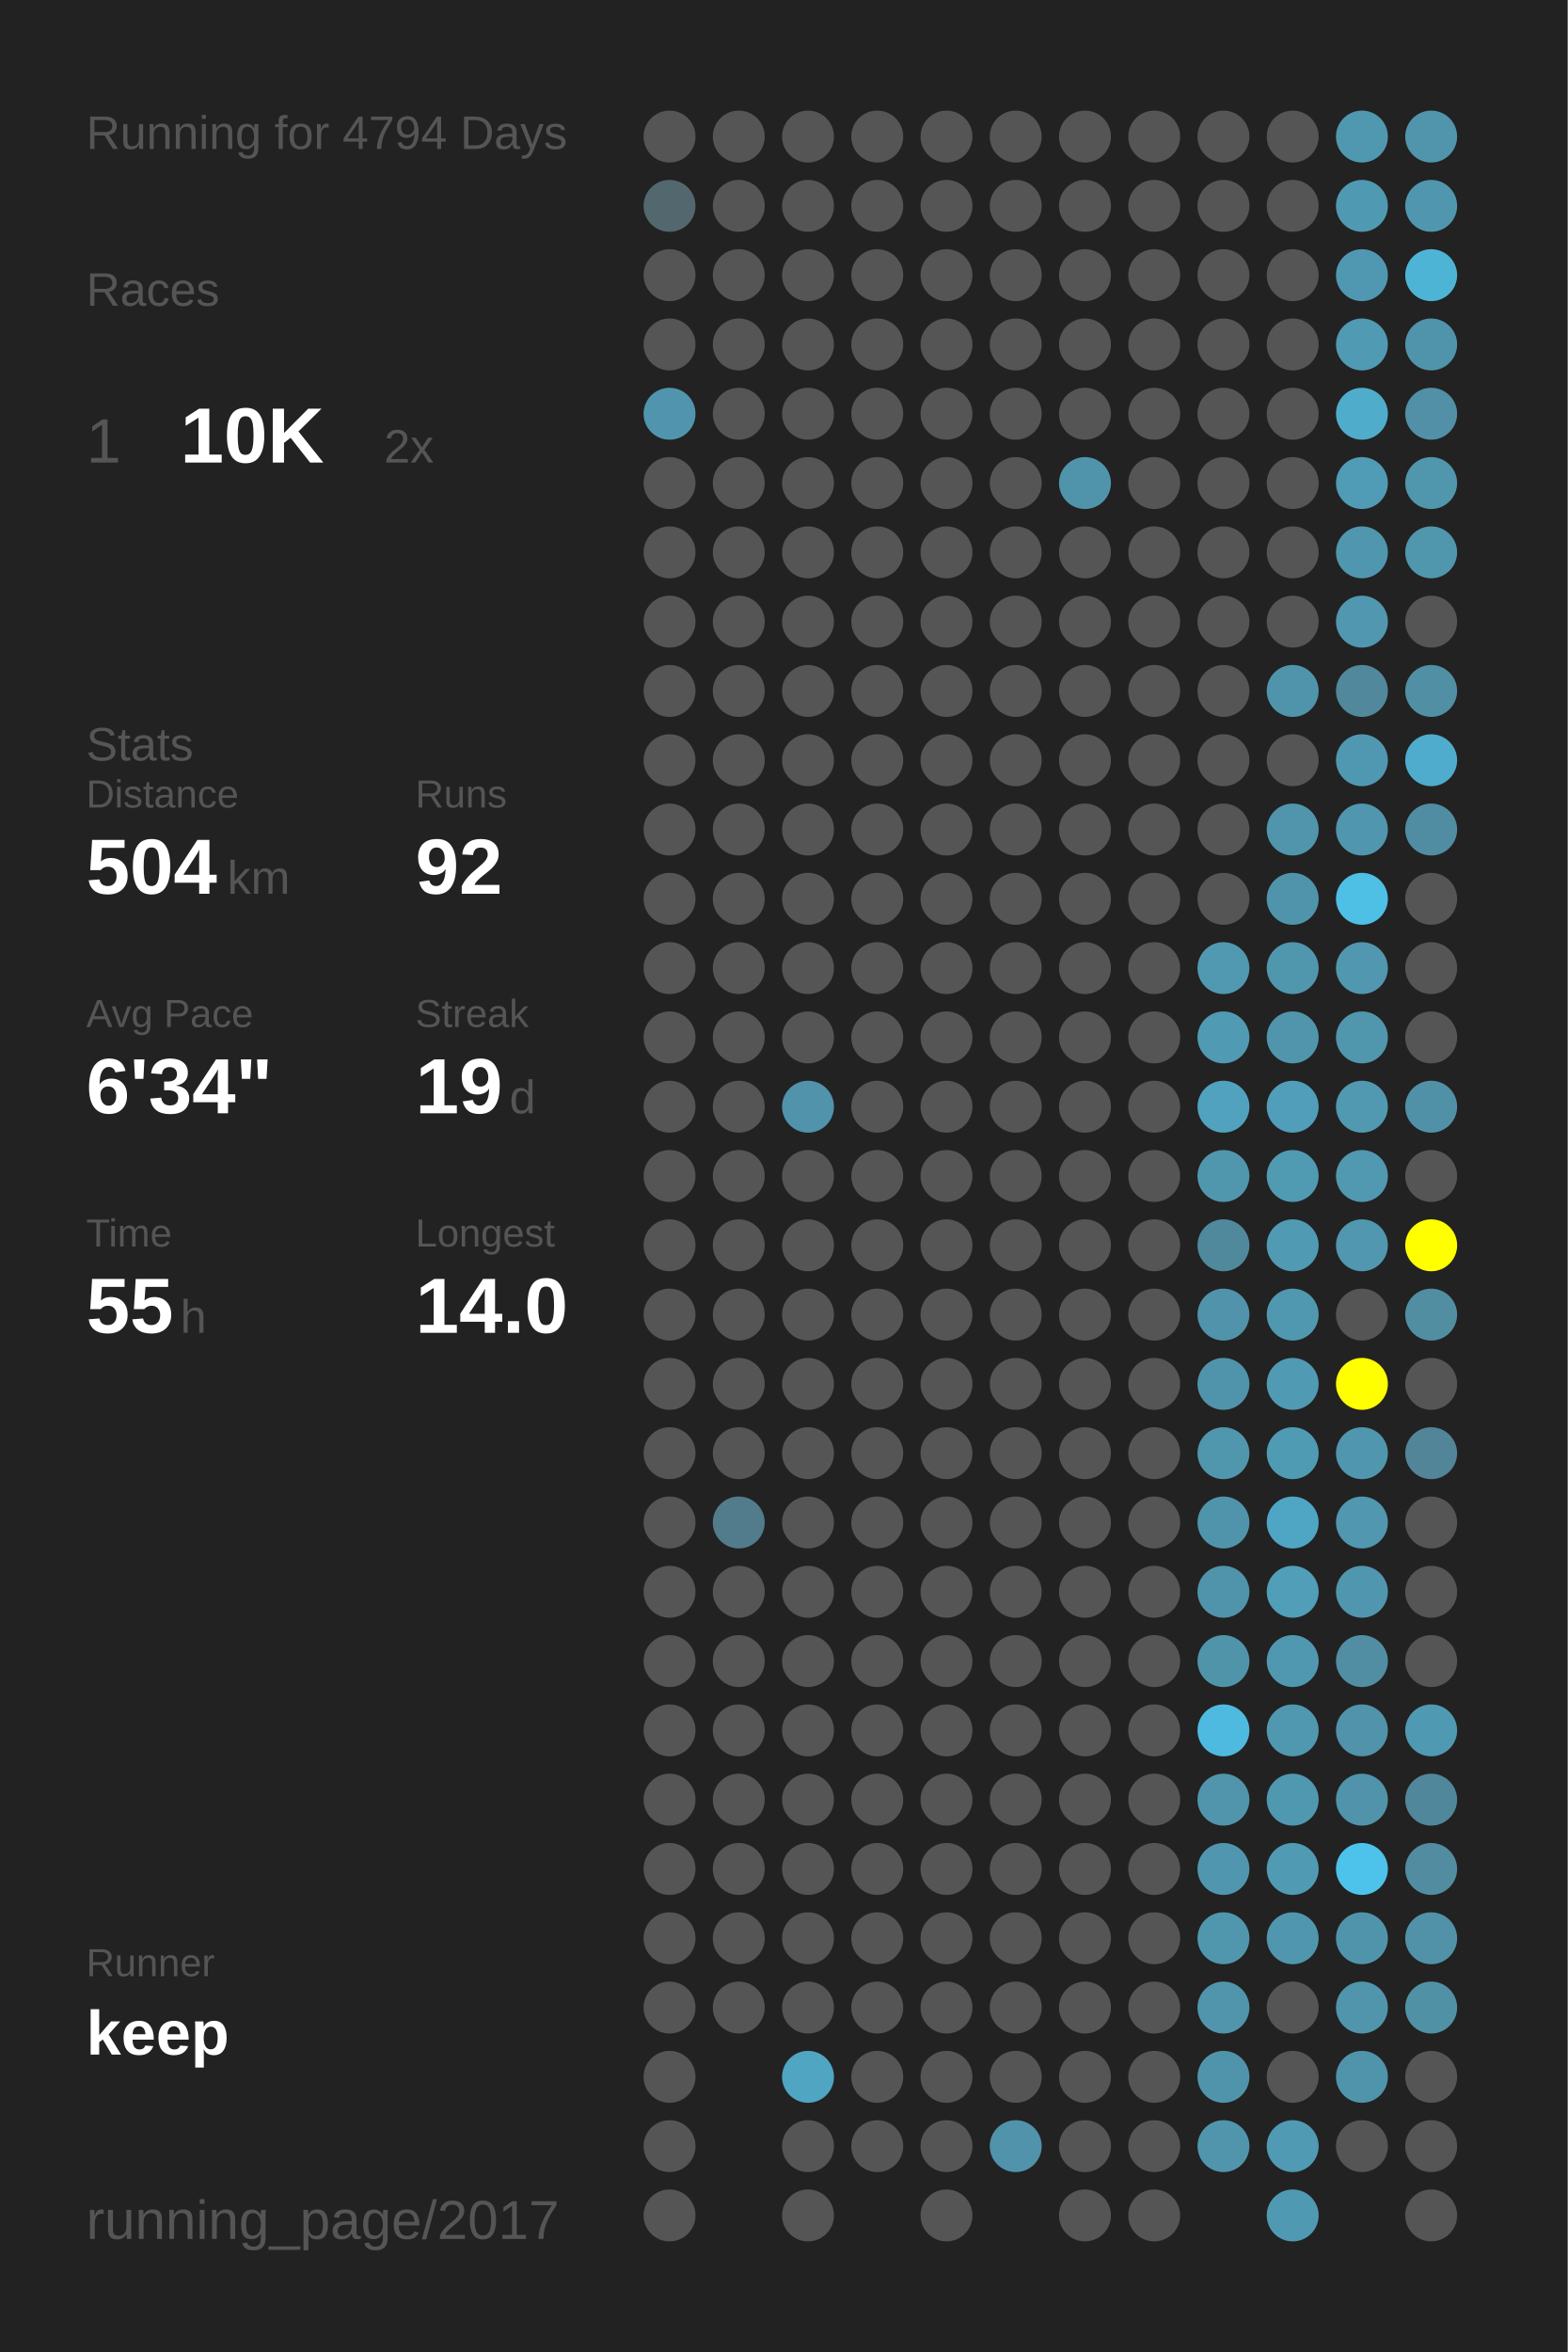
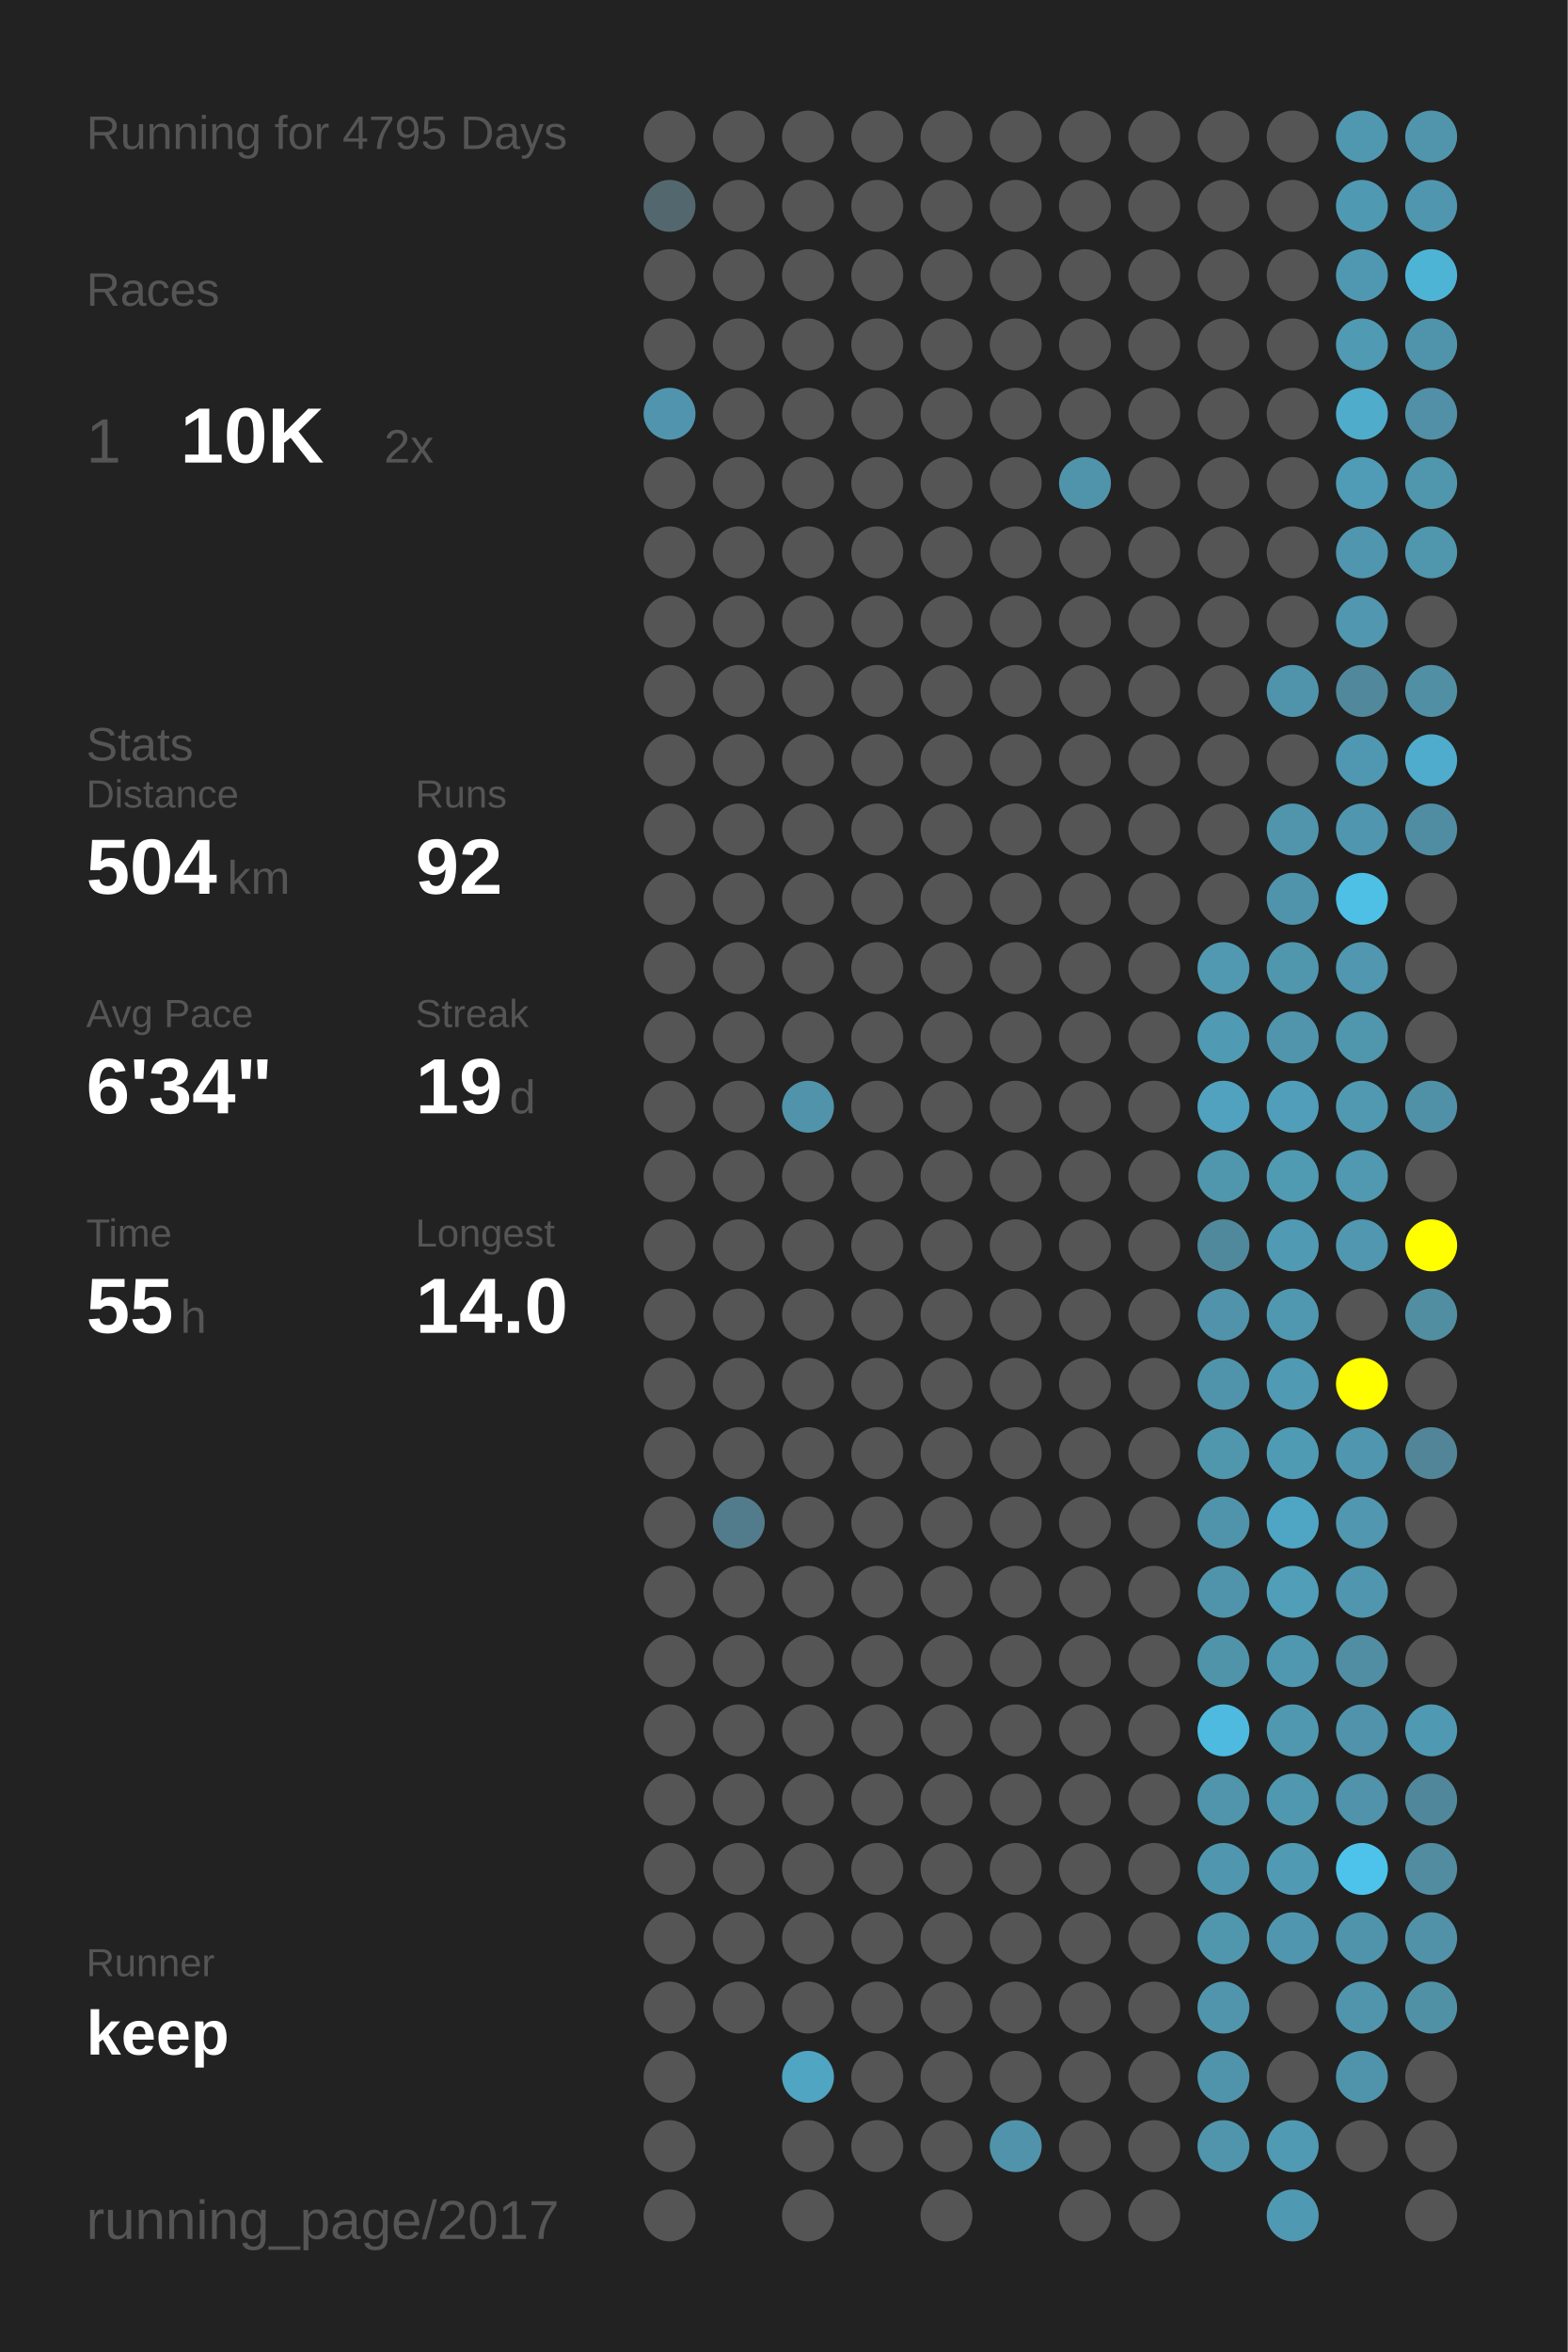
<svg xmlns="http://www.w3.org/2000/svg" baseProfile="full" height="300mm" version="1.1" viewBox="0,0,200,300" width="200mm">
  <defs />
  <rect fill="#222222" height="300" width="200" x="0" y="0" />
-   <text fill="#555555" style="font-size:6px; font-family:Arial;" x="11" y="19">Running for 4794 Days</text>
+   <text fill="#555555" style="font-size:6px; font-family:Arial;" x="11" y="19">Running for 4795 Days</text>
  <text fill="#555555" style="font-size:6px; font-family:Arial;" x="11" y="39">Races</text>
  <text fill="#555555" style="font-size:8px; font-family:Arial;" x="11" y="59">1</text>
  <text fill="#FFFFFF" style="font-size:10px; font-family:Arial; font-weight:bold;" x="23" y="59">10K</text>
  <text fill="#555555" style="font-size:6px; font-family:Arial;" x="49" y="59">2x</text>
  <text fill="#555555" style="font-size:6px; font-family:Arial;" x="11" y="97">Stats</text>
  <text fill="#555555" style="font-size:5px; font-family:Arial;" x="11" y="103">Distance</text>
  <text fill="#FFFFFF" style="font-size:10px; font-family:Arial; font-weight:bold;" x="11" y="114">504</text>
  <text fill="#555555" style="font-size:6px; font-family:Arial;" x="29" y="114">km</text>
  <text fill="#555555" style="font-size:5px; font-family:Arial;" x="53" y="103">Runs</text>
  <text fill="#FFFFFF" style="font-size:10px; font-family:Arial; font-weight:bold;" x="53" y="114">92</text>
  <text fill="#555555" style="font-size:5px; font-family:Arial;" x="11" y="131">Avg Pace</text>
  <text fill="#FFFFFF" style="font-size:10px; font-family:Arial; font-weight:bold;" x="11" y="142">6'34"</text>
  <text fill="#555555" style="font-size:5px; font-family:Arial;" x="53" y="131">Streak</text>
  <text fill="#FFFFFF" style="font-size:10px; font-family:Arial; font-weight:bold;" x="53" y="142">19</text>
  <text fill="#555555" style="font-size:6px; font-family:Arial;" x="65" y="142">d</text>
  <text fill="#555555" style="font-size:5px; font-family:Arial;" x="11" y="159">Time</text>
  <text fill="#FFFFFF" style="font-size:10px; font-family:Arial; font-weight:bold;" x="11" y="170">55</text>
  <text fill="#555555" style="font-size:6px; font-family:Arial;" x="23" y="170">h</text>
  <text fill="#555555" style="font-size:5px; font-family:Arial;" x="53" y="159">Longest</text>
  <text fill="#FFFFFF" style="font-size:10px; font-family:Arial; font-weight:bold;" x="53" y="170">14.0</text>
  <text fill="#555555" style="font-size:5px; font-family:Arial;" x="11" y="252.065">Runner</text>
  <text fill="#FFFFFF" style="font-size:8px; font-family:Arial; font-weight:bold;" x="11" y="262.065">keep</text>
  <text fill="#555555" style="font-size:7px; font-family:Arial;" x="11" y="285.581">running_page/2017</text>
  <circle cx="85.417" cy="17.419" fill="#555555" r="3.312" />
  <circle cx="85.417" cy="26.258" fill="#53676e" r="3.312" />
  <circle cx="85.417" cy="35.097" fill="#555555" r="3.312" />
  <circle cx="85.417" cy="43.935" fill="#555555" r="3.312" />
  <circle cx="85.417" cy="52.774" fill="#5095ad" r="3.312" />
  <circle cx="85.417" cy="61.613" fill="#555555" r="3.312" />
  <circle cx="85.417" cy="70.452" fill="#555555" r="3.312" />
  <circle cx="85.417" cy="79.29" fill="#555555" r="3.312" />
  <circle cx="85.417" cy="88.129" fill="#555555" r="3.312" />
  <circle cx="85.417" cy="96.968" fill="#555555" r="3.312" />
  <circle cx="85.417" cy="105.806" fill="#555555" r="3.312" />
  <circle cx="85.417" cy="114.645" fill="#555555" r="3.312" />
  <circle cx="85.417" cy="123.484" fill="#555555" r="3.312" />
  <circle cx="85.417" cy="132.323" fill="#555555" r="3.312" />
  <circle cx="85.417" cy="141.161" fill="#555555" r="3.312" />
  <circle cx="85.417" cy="150" fill="#555555" r="3.312" />
  <circle cx="85.417" cy="158.839" fill="#555555" r="3.312" />
  <circle cx="85.417" cy="167.677" fill="#555555" r="3.312" />
  <circle cx="85.417" cy="176.516" fill="#555555" r="3.312" />
  <circle cx="85.417" cy="185.355" fill="#555555" r="3.312" />
  <circle cx="85.417" cy="194.194" fill="#555555" r="3.312" />
  <circle cx="85.417" cy="203.032" fill="#555555" r="3.312" />
  <circle cx="85.417" cy="211.871" fill="#555555" r="3.312" />
  <circle cx="85.417" cy="220.71" fill="#555555" r="3.312" />
  <circle cx="85.417" cy="229.548" fill="#555555" r="3.312" />
  <circle cx="85.417" cy="238.387" fill="#555555" r="3.312" />
  <circle cx="85.417" cy="247.226" fill="#555555" r="3.312" />
  <circle cx="85.417" cy="256.065" fill="#555555" r="3.312" />
  <circle cx="85.417" cy="264.903" fill="#555555" r="3.312" />
  <circle cx="85.417" cy="273.742" fill="#555555" r="3.312" />
  <circle cx="85.417" cy="282.581" fill="#555555" r="3.312" />
  <circle cx="94.25" cy="17.419" fill="#555555" r="3.312" />
  <circle cx="94.25" cy="26.258" fill="#555555" r="3.312" />
  <circle cx="94.25" cy="35.097" fill="#555555" r="3.312" />
  <circle cx="94.25" cy="43.935" fill="#555555" r="3.312" />
  <circle cx="94.25" cy="52.774" fill="#555555" r="3.312" />
  <circle cx="94.25" cy="61.613" fill="#555555" r="3.312" />
  <circle cx="94.25" cy="70.452" fill="#555555" r="3.312" />
  <circle cx="94.25" cy="79.29" fill="#555555" r="3.312" />
  <circle cx="94.25" cy="88.129" fill="#555555" r="3.312" />
  <circle cx="94.25" cy="96.968" fill="#555555" r="3.312" />
  <circle cx="94.25" cy="105.806" fill="#555555" r="3.312" />
  <circle cx="94.25" cy="114.645" fill="#555555" r="3.312" />
  <circle cx="94.25" cy="123.484" fill="#555555" r="3.312" />
  <circle cx="94.25" cy="132.323" fill="#555555" r="3.312" />
  <circle cx="94.25" cy="141.161" fill="#555555" r="3.312" />
  <circle cx="94.25" cy="150" fill="#555555" r="3.312" />
  <circle cx="94.25" cy="158.839" fill="#555555" r="3.312" />
  <circle cx="94.25" cy="167.677" fill="#555555" r="3.312" />
  <circle cx="94.25" cy="176.516" fill="#555555" r="3.312" />
  <circle cx="94.25" cy="185.355" fill="#555555" r="3.312" />
  <circle cx="94.25" cy="194.194" fill="#527c8b" r="3.312" />
  <circle cx="94.25" cy="203.032" fill="#555555" r="3.312" />
  <circle cx="94.25" cy="211.871" fill="#555555" r="3.312" />
  <circle cx="94.25" cy="220.71" fill="#555555" r="3.312" />
  <circle cx="94.25" cy="229.548" fill="#555555" r="3.312" />
  <circle cx="94.25" cy="238.387" fill="#555555" r="3.312" />
  <circle cx="94.25" cy="247.226" fill="#555555" r="3.312" />
  <circle cx="94.25" cy="256.065" fill="#555555" r="3.312" />
  <circle cx="103.083" cy="17.419" fill="#555555" r="3.312" />
  <circle cx="103.083" cy="26.258" fill="#555555" r="3.312" />
  <circle cx="103.083" cy="35.097" fill="#555555" r="3.312" />
  <circle cx="103.083" cy="43.935" fill="#555555" r="3.312" />
  <circle cx="103.083" cy="52.774" fill="#555555" r="3.312" />
  <circle cx="103.083" cy="61.613" fill="#555555" r="3.312" />
  <circle cx="103.083" cy="70.452" fill="#555555" r="3.312" />
  <circle cx="103.083" cy="79.29" fill="#555555" r="3.312" />
  <circle cx="103.083" cy="88.129" fill="#555555" r="3.312" />
  <circle cx="103.083" cy="96.968" fill="#555555" r="3.312" />
  <circle cx="103.083" cy="105.806" fill="#555555" r="3.312" />
  <circle cx="103.083" cy="114.645" fill="#555555" r="3.312" />
  <circle cx="103.083" cy="123.484" fill="#555555" r="3.312" />
  <circle cx="103.083" cy="132.323" fill="#555555" r="3.312" />
  <circle cx="103.083" cy="141.161" fill="#5093aa" r="3.312" />
  <circle cx="103.083" cy="150" fill="#555555" r="3.312" />
  <circle cx="103.083" cy="158.839" fill="#555555" r="3.312" />
  <circle cx="103.083" cy="167.677" fill="#555555" r="3.312" />
  <circle cx="103.083" cy="176.516" fill="#555555" r="3.312" />
  <circle cx="103.083" cy="185.355" fill="#555555" r="3.312" />
  <circle cx="103.083" cy="194.194" fill="#555555" r="3.312" />
  <circle cx="103.083" cy="203.032" fill="#555555" r="3.312" />
  <circle cx="103.083" cy="211.871" fill="#555555" r="3.312" />
  <circle cx="103.083" cy="220.71" fill="#555555" r="3.312" />
  <circle cx="103.083" cy="229.548" fill="#555555" r="3.312" />
  <circle cx="103.083" cy="238.387" fill="#555555" r="3.312" />
  <circle cx="103.083" cy="247.226" fill="#555555" r="3.312" />
  <circle cx="103.083" cy="256.065" fill="#555555" r="3.312" />
  <circle cx="103.083" cy="264.903" fill="#4fa5c2" r="3.312" />
  <circle cx="103.083" cy="273.742" fill="#555555" r="3.312" />
  <circle cx="103.083" cy="282.581" fill="#555555" r="3.312" />
  <circle cx="111.917" cy="17.419" fill="#555555" r="3.312" />
  <circle cx="111.917" cy="26.258" fill="#555555" r="3.312" />
  <circle cx="111.917" cy="35.097" fill="#555555" r="3.312" />
  <circle cx="111.917" cy="43.935" fill="#555555" r="3.312" />
  <circle cx="111.917" cy="52.774" fill="#555555" r="3.312" />
  <circle cx="111.917" cy="61.613" fill="#555555" r="3.312" />
  <circle cx="111.917" cy="70.452" fill="#555555" r="3.312" />
  <circle cx="111.917" cy="79.29" fill="#555555" r="3.312" />
  <circle cx="111.917" cy="88.129" fill="#555555" r="3.312" />
  <circle cx="111.917" cy="96.968" fill="#555555" r="3.312" />
  <circle cx="111.917" cy="105.806" fill="#555555" r="3.312" />
  <circle cx="111.917" cy="114.645" fill="#555555" r="3.312" />
  <circle cx="111.917" cy="123.484" fill="#555555" r="3.312" />
  <circle cx="111.917" cy="132.323" fill="#555555" r="3.312" />
  <circle cx="111.917" cy="141.161" fill="#555555" r="3.312" />
  <circle cx="111.917" cy="150" fill="#555555" r="3.312" />
  <circle cx="111.917" cy="158.839" fill="#555555" r="3.312" />
  <circle cx="111.917" cy="167.677" fill="#555555" r="3.312" />
  <circle cx="111.917" cy="176.516" fill="#555555" r="3.312" />
  <circle cx="111.917" cy="185.355" fill="#555555" r="3.312" />
  <circle cx="111.917" cy="194.194" fill="#555555" r="3.312" />
  <circle cx="111.917" cy="203.032" fill="#555555" r="3.312" />
  <circle cx="111.917" cy="211.871" fill="#555555" r="3.312" />
  <circle cx="111.917" cy="220.71" fill="#555555" r="3.312" />
  <circle cx="111.917" cy="229.548" fill="#555555" r="3.312" />
  <circle cx="111.917" cy="238.387" fill="#555555" r="3.312" />
  <circle cx="111.917" cy="247.226" fill="#555555" r="3.312" />
  <circle cx="111.917" cy="256.065" fill="#555555" r="3.312" />
  <circle cx="111.917" cy="264.903" fill="#555555" r="3.312" />
  <circle cx="111.917" cy="273.742" fill="#555555" r="3.312" />
  <circle cx="120.75" cy="17.419" fill="#555555" r="3.312" />
  <circle cx="120.75" cy="26.258" fill="#555555" r="3.312" />
  <circle cx="120.75" cy="35.097" fill="#555555" r="3.312" />
  <circle cx="120.75" cy="43.935" fill="#555555" r="3.312" />
  <circle cx="120.75" cy="52.774" fill="#555555" r="3.312" />
  <circle cx="120.75" cy="61.613" fill="#555555" r="3.312" />
  <circle cx="120.75" cy="70.452" fill="#555555" r="3.312" />
  <circle cx="120.75" cy="79.29" fill="#555555" r="3.312" />
  <circle cx="120.75" cy="88.129" fill="#555555" r="3.312" />
  <circle cx="120.75" cy="96.968" fill="#555555" r="3.312" />
  <circle cx="120.75" cy="105.806" fill="#555555" r="3.312" />
  <circle cx="120.75" cy="114.645" fill="#555555" r="3.312" />
  <circle cx="120.75" cy="123.484" fill="#555555" r="3.312" />
  <circle cx="120.75" cy="132.323" fill="#555555" r="3.312" />
  <circle cx="120.75" cy="141.161" fill="#555555" r="3.312" />
  <circle cx="120.75" cy="150" fill="#555555" r="3.312" />
  <circle cx="120.75" cy="158.839" fill="#555555" r="3.312" />
  <circle cx="120.75" cy="167.677" fill="#555555" r="3.312" />
  <circle cx="120.75" cy="176.516" fill="#555555" r="3.312" />
  <circle cx="120.75" cy="185.355" fill="#555555" r="3.312" />
  <circle cx="120.75" cy="194.194" fill="#555555" r="3.312" />
  <circle cx="120.75" cy="203.032" fill="#555555" r="3.312" />
  <circle cx="120.75" cy="211.871" fill="#555555" r="3.312" />
  <circle cx="120.75" cy="220.71" fill="#555555" r="3.312" />
  <circle cx="120.75" cy="229.548" fill="#555555" r="3.312" />
  <circle cx="120.75" cy="238.387" fill="#555555" r="3.312" />
  <circle cx="120.75" cy="247.226" fill="#555555" r="3.312" />
  <circle cx="120.75" cy="256.065" fill="#555555" r="3.312" />
  <circle cx="120.75" cy="264.903" fill="#555555" r="3.312" />
  <circle cx="120.75" cy="273.742" fill="#555555" r="3.312" />
  <circle cx="120.75" cy="282.581" fill="#555555" r="3.312" />
  <circle cx="129.583" cy="17.419" fill="#555555" r="3.312" />
  <circle cx="129.583" cy="26.258" fill="#555555" r="3.312" />
  <circle cx="129.583" cy="35.097" fill="#555555" r="3.312" />
  <circle cx="129.583" cy="43.935" fill="#555555" r="3.312" />
  <circle cx="129.583" cy="52.774" fill="#555555" r="3.312" />
  <circle cx="129.583" cy="61.613" fill="#555555" r="3.312" />
  <circle cx="129.583" cy="70.452" fill="#555555" r="3.312" />
  <circle cx="129.583" cy="79.29" fill="#555555" r="3.312" />
  <circle cx="129.583" cy="88.129" fill="#555555" r="3.312" />
  <circle cx="129.583" cy="96.968" fill="#555555" r="3.312" />
  <circle cx="129.583" cy="105.806" fill="#555555" r="3.312" />
  <circle cx="129.583" cy="114.645" fill="#555555" r="3.312" />
  <circle cx="129.583" cy="123.484" fill="#555555" r="3.312" />
  <circle cx="129.583" cy="132.323" fill="#555555" r="3.312" />
  <circle cx="129.583" cy="141.161" fill="#555555" r="3.312" />
  <circle cx="129.583" cy="150" fill="#555555" r="3.312" />
  <circle cx="129.583" cy="158.839" fill="#555555" r="3.312" />
  <circle cx="129.583" cy="167.677" fill="#555555" r="3.312" />
  <circle cx="129.583" cy="176.516" fill="#555555" r="3.312" />
  <circle cx="129.583" cy="185.355" fill="#555555" r="3.312" />
  <circle cx="129.583" cy="194.194" fill="#555555" r="3.312" />
  <circle cx="129.583" cy="203.032" fill="#555555" r="3.312" />
  <circle cx="129.583" cy="211.871" fill="#555555" r="3.312" />
  <circle cx="129.583" cy="220.71" fill="#555555" r="3.312" />
  <circle cx="129.583" cy="229.548" fill="#555555" r="3.312" />
  <circle cx="129.583" cy="238.387" fill="#555555" r="3.312" />
  <circle cx="129.583" cy="247.226" fill="#555555" r="3.312" />
  <circle cx="129.583" cy="256.065" fill="#555555" r="3.312" />
  <circle cx="129.583" cy="264.903" fill="#555555" r="3.312" />
  <circle cx="129.583" cy="273.742" fill="#5093aa" r="3.312" />
  <circle cx="138.417" cy="17.419" fill="#555555" r="3.312" />
  <circle cx="138.417" cy="26.258" fill="#555555" r="3.312" />
  <circle cx="138.417" cy="35.097" fill="#555555" r="3.312" />
  <circle cx="138.417" cy="43.935" fill="#555555" r="3.312" />
  <circle cx="138.417" cy="52.774" fill="#555555" r="3.312" />
  <circle cx="138.417" cy="61.613" fill="#5094ab" r="3.312" />
  <circle cx="138.417" cy="70.452" fill="#555555" r="3.312" />
  <circle cx="138.417" cy="79.29" fill="#555555" r="3.312" />
  <circle cx="138.417" cy="88.129" fill="#555555" r="3.312" />
  <circle cx="138.417" cy="96.968" fill="#555555" r="3.312" />
  <circle cx="138.417" cy="105.806" fill="#555555" r="3.312" />
  <circle cx="138.417" cy="114.645" fill="#555555" r="3.312" />
  <circle cx="138.417" cy="123.484" fill="#555555" r="3.312" />
  <circle cx="138.417" cy="132.323" fill="#555555" r="3.312" />
  <circle cx="138.417" cy="141.161" fill="#555555" r="3.312" />
  <circle cx="138.417" cy="150" fill="#555555" r="3.312" />
  <circle cx="138.417" cy="158.839" fill="#555555" r="3.312" />
  <circle cx="138.417" cy="167.677" fill="#555555" r="3.312" />
  <circle cx="138.417" cy="176.516" fill="#555555" r="3.312" />
  <circle cx="138.417" cy="185.355" fill="#555555" r="3.312" />
  <circle cx="138.417" cy="194.194" fill="#555555" r="3.312" />
  <circle cx="138.417" cy="203.032" fill="#555555" r="3.312" />
  <circle cx="138.417" cy="211.871" fill="#555555" r="3.312" />
  <circle cx="138.417" cy="220.71" fill="#555555" r="3.312" />
  <circle cx="138.417" cy="229.548" fill="#555555" r="3.312" />
  <circle cx="138.417" cy="238.387" fill="#555555" r="3.312" />
  <circle cx="138.417" cy="247.226" fill="#555555" r="3.312" />
  <circle cx="138.417" cy="256.065" fill="#555555" r="3.312" />
  <circle cx="138.417" cy="264.903" fill="#555555" r="3.312" />
  <circle cx="138.417" cy="273.742" fill="#555555" r="3.312" />
  <circle cx="138.417" cy="282.581" fill="#555555" r="3.312" />
  <circle cx="147.25" cy="17.419" fill="#555555" r="3.312" />
  <circle cx="147.25" cy="26.258" fill="#555555" r="3.312" />
  <circle cx="147.25" cy="35.097" fill="#555555" r="3.312" />
  <circle cx="147.25" cy="43.935" fill="#555555" r="3.312" />
  <circle cx="147.25" cy="52.774" fill="#555555" r="3.312" />
  <circle cx="147.25" cy="61.613" fill="#555555" r="3.312" />
  <circle cx="147.25" cy="70.452" fill="#555555" r="3.312" />
  <circle cx="147.25" cy="79.29" fill="#555555" r="3.312" />
  <circle cx="147.25" cy="88.129" fill="#555555" r="3.312" />
  <circle cx="147.25" cy="96.968" fill="#555555" r="3.312" />
  <circle cx="147.25" cy="105.806" fill="#555555" r="3.312" />
  <circle cx="147.25" cy="114.645" fill="#555555" r="3.312" />
  <circle cx="147.25" cy="123.484" fill="#555555" r="3.312" />
  <circle cx="147.25" cy="132.323" fill="#555555" r="3.312" />
  <circle cx="147.25" cy="141.161" fill="#555555" r="3.312" />
  <circle cx="147.25" cy="150" fill="#555555" r="3.312" />
  <circle cx="147.25" cy="158.839" fill="#555555" r="3.312" />
  <circle cx="147.25" cy="167.677" fill="#555555" r="3.312" />
  <circle cx="147.25" cy="176.516" fill="#555555" r="3.312" />
  <circle cx="147.25" cy="185.355" fill="#555555" r="3.312" />
  <circle cx="147.25" cy="194.194" fill="#555555" r="3.312" />
  <circle cx="147.25" cy="203.032" fill="#555555" r="3.312" />
  <circle cx="147.25" cy="211.871" fill="#555555" r="3.312" />
  <circle cx="147.25" cy="220.71" fill="#555555" r="3.312" />
  <circle cx="147.25" cy="229.548" fill="#555555" r="3.312" />
  <circle cx="147.25" cy="238.387" fill="#555555" r="3.312" />
  <circle cx="147.25" cy="247.226" fill="#555555" r="3.312" />
  <circle cx="147.25" cy="256.065" fill="#555555" r="3.312" />
  <circle cx="147.25" cy="264.903" fill="#555555" r="3.312" />
  <circle cx="147.25" cy="273.742" fill="#555555" r="3.312" />
  <circle cx="147.25" cy="282.581" fill="#555555" r="3.312" />
  <circle cx="156.083" cy="17.419" fill="#555555" r="3.312" />
  <circle cx="156.083" cy="26.258" fill="#555555" r="3.312" />
  <circle cx="156.083" cy="35.097" fill="#555555" r="3.312" />
  <circle cx="156.083" cy="43.935" fill="#555555" r="3.312" />
  <circle cx="156.083" cy="52.774" fill="#555555" r="3.312" />
  <circle cx="156.083" cy="61.613" fill="#555555" r="3.312" />
  <circle cx="156.083" cy="70.452" fill="#555555" r="3.312" />
  <circle cx="156.083" cy="79.29" fill="#555555" r="3.312" />
  <circle cx="156.083" cy="88.129" fill="#555555" r="3.312" />
  <circle cx="156.083" cy="96.968" fill="#555555" r="3.312" />
  <circle cx="156.083" cy="105.806" fill="#555555" r="3.312" />
  <circle cx="156.083" cy="114.645" fill="#555555" r="3.312" />
  <circle cx="156.083" cy="123.484" fill="#5099b1" r="3.312" />
  <circle cx="156.083" cy="132.323" fill="#509ab3" r="3.312" />
  <circle cx="156.083" cy="141.161" fill="#50a2be" r="3.312" />
  <circle cx="156.083" cy="150" fill="#5097ae" r="3.312" />
  <circle cx="156.083" cy="158.839" fill="#51899c" r="3.312" />
  <circle cx="156.083" cy="167.677" fill="#5093aa" r="3.312" />
  <circle cx="156.083" cy="176.516" fill="#5094ab" r="3.312" />
  <circle cx="156.083" cy="185.355" fill="#5096ad" r="3.312" />
  <circle cx="156.083" cy="194.194" fill="#5094ab" r="3.312" />
  <circle cx="156.083" cy="203.032" fill="#5094ab" r="3.312" />
  <circle cx="156.083" cy="211.871" fill="#5094aa" r="3.312" />
  <circle cx="156.083" cy="220.71" fill="#4ebadf" r="3.312" />
  <circle cx="156.083" cy="229.548" fill="#5095ac" r="3.312" />
  <circle cx="156.083" cy="238.387" fill="#5096ae" r="3.312" />
  <circle cx="156.083" cy="247.226" fill="#5097ae" r="3.312" />
  <circle cx="156.083" cy="256.065" fill="#5095ac" r="3.312" />
  <circle cx="156.083" cy="264.903" fill="#5094ab" r="3.312" />
  <circle cx="156.083" cy="273.742" fill="#5095ac" r="3.312" />
  <circle cx="164.917" cy="17.419" fill="#555555" r="3.312" />
  <circle cx="164.917" cy="26.258" fill="#555555" r="3.312" />
  <circle cx="164.917" cy="35.097" fill="#555555" r="3.312" />
  <circle cx="164.917" cy="43.935" fill="#555555" r="3.312" />
  <circle cx="164.917" cy="52.774" fill="#555555" r="3.312" />
  <circle cx="164.917" cy="61.613" fill="#555555" r="3.312" />
  <circle cx="164.917" cy="70.452" fill="#555555" r="3.312" />
  <circle cx="164.917" cy="79.29" fill="#555555" r="3.312" />
  <circle cx="164.917" cy="88.129" fill="#5094ab" r="3.312" />
  <circle cx="164.917" cy="96.968" fill="#555555" r="3.312" />
  <circle cx="164.917" cy="105.806" fill="#5095ac" r="3.312" />
  <circle cx="164.917" cy="114.645" fill="#5094ab" r="3.312" />
  <circle cx="164.917" cy="123.484" fill="#5096ad" r="3.312" />
  <circle cx="164.917" cy="132.323" fill="#5095ac" r="3.312" />
  <circle cx="164.917" cy="141.161" fill="#509eb9" r="3.312" />
  <circle cx="164.917" cy="150" fill="#509ab2" r="3.312" />
  <circle cx="164.917" cy="158.839" fill="#509ab4" r="3.312" />
  <circle cx="164.917" cy="167.677" fill="#5098b0" r="3.312" />
  <circle cx="164.917" cy="176.516" fill="#509ab3" r="3.312" />
  <circle cx="164.917" cy="185.355" fill="#509bb4" r="3.312" />
  <circle cx="164.917" cy="194.194" fill="#4fa6c4" r="3.312" />
  <circle cx="164.917" cy="203.032" fill="#509eb8" r="3.312" />
  <circle cx="164.917" cy="211.871" fill="#5098b0" r="3.312" />
  <circle cx="164.917" cy="220.71" fill="#5098b0" r="3.312" />
  <circle cx="164.917" cy="229.548" fill="#5098b0" r="3.312" />
  <circle cx="164.917" cy="238.387" fill="#509ab3" r="3.312" />
  <circle cx="164.917" cy="247.226" fill="#5096ae" r="3.312" />
  <circle cx="164.917" cy="256.065" fill="#555555" r="3.312" />
  <circle cx="164.917" cy="264.903" fill="#555555" r="3.312" />
  <circle cx="164.917" cy="273.742" fill="#509ab3" r="3.312" />
  <circle cx="164.917" cy="282.581" fill="#5099b2" r="3.312" />
  <circle cx="173.75" cy="17.419" fill="#5098b0" r="3.312" />
  <circle cx="173.75" cy="26.258" fill="#5099b2" r="3.312" />
  <circle cx="173.75" cy="35.097" fill="#5098b1" r="3.312" />
  <circle cx="173.75" cy="43.935" fill="#509ab3" r="3.312" />
  <circle cx="173.75" cy="52.774" fill="#4faccb" r="3.312" />
  <circle cx="173.75" cy="61.613" fill="#509bb5" r="3.312" />
  <circle cx="173.75" cy="70.452" fill="#5096ae" r="3.312" />
  <circle cx="173.75" cy="79.29" fill="#5097af" r="3.312" />
  <circle cx="173.75" cy="88.129" fill="#51889b" r="3.312" />
  <circle cx="173.75" cy="96.968" fill="#5098b1" r="3.312" />
  <circle cx="173.75" cy="105.806" fill="#5096ae" r="3.312" />
  <circle cx="173.75" cy="114.645" fill="#4ebfe5" r="3.312" />
  <circle cx="173.75" cy="123.484" fill="#5097af" r="3.312" />
  <circle cx="173.75" cy="132.323" fill="#5096ad" r="3.312" />
  <circle cx="173.75" cy="141.161" fill="#5099b1" r="3.312" />
  <circle cx="173.75" cy="150" fill="#5099b1" r="3.312" />
  <circle cx="173.75" cy="158.839" fill="#5097af" r="3.312" />
  <circle cx="173.75" cy="167.677" fill="#555555" r="3.312" />
  <circle cx="173.75" cy="176.516" fill="#FFFF00" r="3.312" />
  <circle cx="173.75" cy="185.355" fill="#5096ae" r="3.312" />
  <circle cx="173.75" cy="194.194" fill="#5097af" r="3.312" />
  <circle cx="173.75" cy="203.032" fill="#5096ae" r="3.312" />
  <circle cx="173.75" cy="211.871" fill="#518ea3" r="3.312" />
  <circle cx="173.75" cy="220.71" fill="#5093aa" r="3.312" />
  <circle cx="173.75" cy="229.548" fill="#5093aa" r="3.312" />
  <circle cx="173.75" cy="238.387" fill="#4dc3eb" r="3.312" />
  <circle cx="173.75" cy="247.226" fill="#5094ab" r="3.312" />
  <circle cx="173.75" cy="256.065" fill="#5095ac" r="3.312" />
  <circle cx="173.75" cy="264.903" fill="#5094ab" r="3.312" />
  <circle cx="173.75" cy="273.742" fill="#555555" r="3.312" />
  <circle cx="182.583" cy="17.419" fill="#5095ac" r="3.312" />
  <circle cx="182.583" cy="26.258" fill="#5096ae" r="3.312" />
  <circle cx="182.583" cy="35.097" fill="#4eb4d6" r="3.312" />
  <circle cx="182.583" cy="43.935" fill="#5094ab" r="3.312" />
  <circle cx="182.583" cy="52.774" fill="#5190a6" r="3.312" />
  <circle cx="182.583" cy="61.613" fill="#5096ad" r="3.312" />
  <circle cx="182.583" cy="70.452" fill="#5096ad" r="3.312" />
  <circle cx="182.583" cy="79.29" fill="#555555" r="3.312" />
  <circle cx="182.583" cy="88.129" fill="#518fa4" r="3.312" />
  <circle cx="182.583" cy="96.968" fill="#4faccc" r="3.312" />
  <circle cx="182.583" cy="105.806" fill="#518da2" r="3.312" />
  <circle cx="182.583" cy="114.645" fill="#555555" r="3.312" />
  <circle cx="182.583" cy="123.484" fill="#555555" r="3.312" />
  <circle cx="182.583" cy="132.323" fill="#555555" r="3.312" />
  <circle cx="182.583" cy="141.161" fill="#5191a7" r="3.312" />
  <circle cx="182.583" cy="150" fill="#555555" r="3.312" />
  <circle cx="182.583" cy="158.839" fill="#FFFF00" r="3.312" />
  <circle cx="182.583" cy="167.677" fill="#518ea2" r="3.312" />
  <circle cx="182.583" cy="176.516" fill="#555555" r="3.312" />
  <circle cx="182.583" cy="185.355" fill="#518597" r="3.312" />
  <circle cx="182.583" cy="194.194" fill="#555555" r="3.312" />
  <circle cx="182.583" cy="203.032" fill="#555555" r="3.312" />
  <circle cx="182.583" cy="211.871" fill="#555555" r="3.312" />
  <circle cx="182.583" cy="220.71" fill="#5099b2" r="3.312" />
  <circle cx="182.583" cy="229.548" fill="#51879a" r="3.312" />
  <circle cx="182.583" cy="238.387" fill="#518ca0" r="3.312" />
  <circle cx="182.583" cy="247.226" fill="#5192a8" r="3.312" />
  <circle cx="182.583" cy="256.065" fill="#5191a6" r="3.312" />
  <circle cx="182.583" cy="264.903" fill="#555555" r="3.312" />
  <circle cx="182.583" cy="273.742" fill="#555555" r="3.312" />
  <circle cx="182.583" cy="282.581" fill="#555555" r="3.312" />
</svg>
